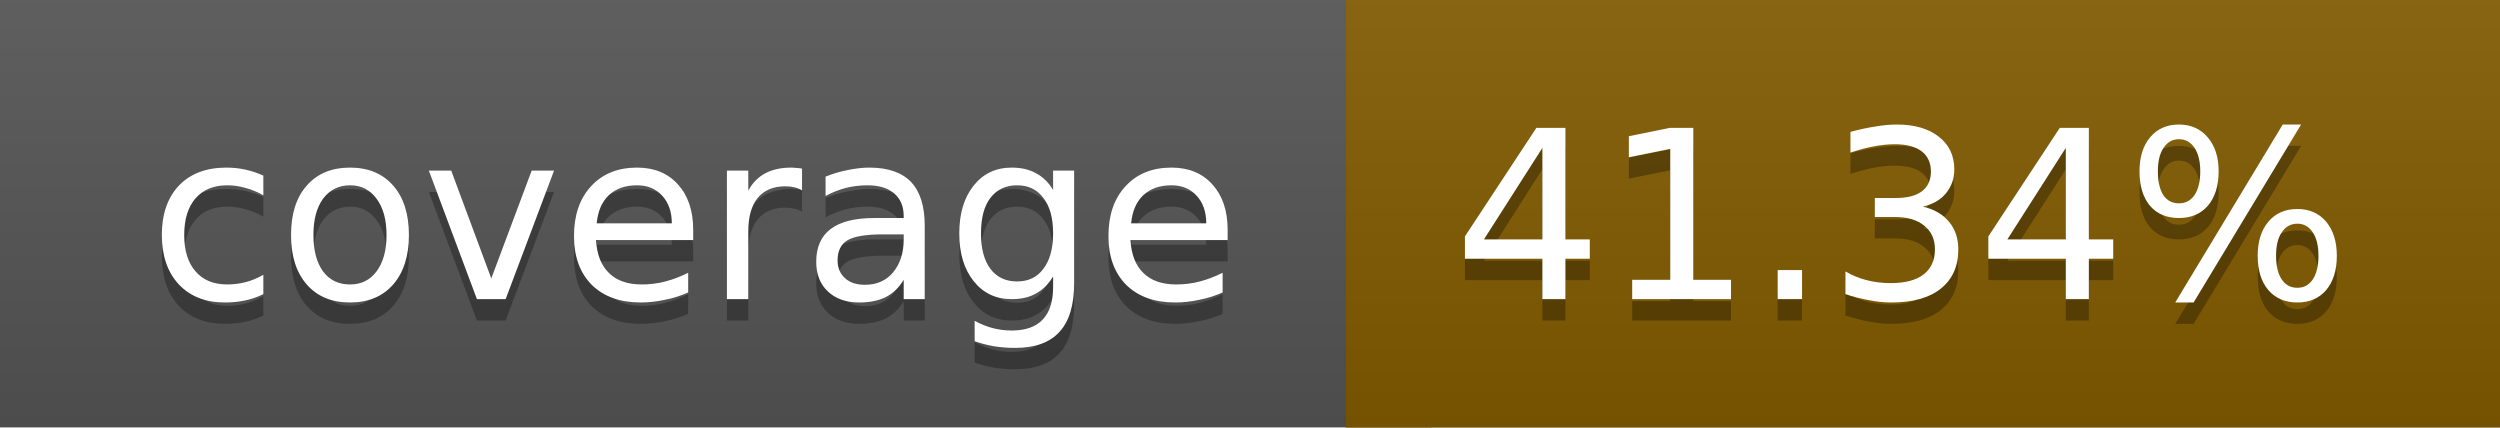
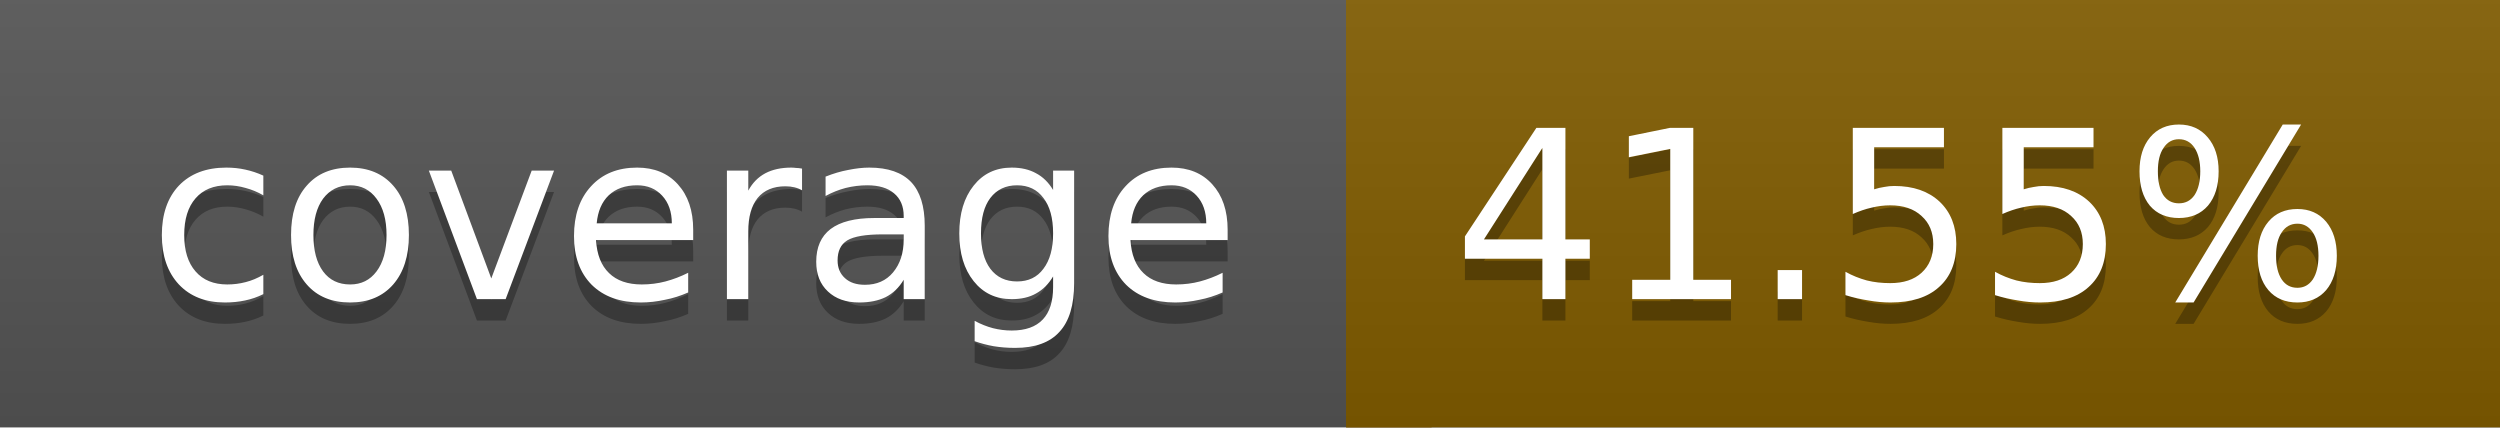
<svg xmlns="http://www.w3.org/2000/svg" width="117" height="20">
  <linearGradient id="a" x2="0" y2="100%">
    <stop offset="0" stop-color="#bbb" stop-opacity=".1" />
    <stop offset="1" stop-opacity=".1" />
  </linearGradient>
  <rect rx="0" width="117" height="20" fill="#555" />
-   <rect rx="0" x="63" width="54" height="20" fill="#825b00" />
-   <path fill="#825b00" d="M63 0h4v20h-4z" />
+   <rect rx="0" x="63" width="54" height="20" fill="#815c00" />
+   <path fill="#815c00" d="M63 0h4v20h-4z" />
  <rect rx="0" width="117" height="20" fill="url(#a)" />
  <g fill="#fff" text-anchor="middle" font-family="DejaVu Sans,Verdana,Geneva,sans-serif" font-size="11">
    <text x="32.5" y="15" fill="#010101" fill-opacity=".3">coverage</text>
    <text x="32.5" y="14">coverage</text>
-     <text x="89" y="15" fill="#010101" fill-opacity=".3">41.34%</text>
-     <text x="89" y="14">41.34%</text>
+     <text x="89" y="15" fill="#010101" fill-opacity=".3">41.55%</text>
+     <text x="89" y="14">41.55%</text>
  </g>
</svg>
